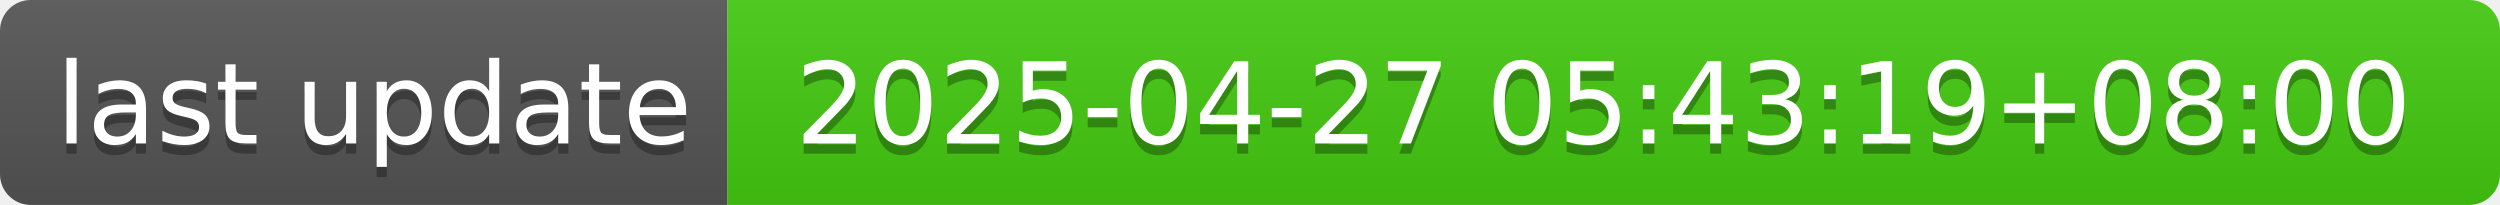
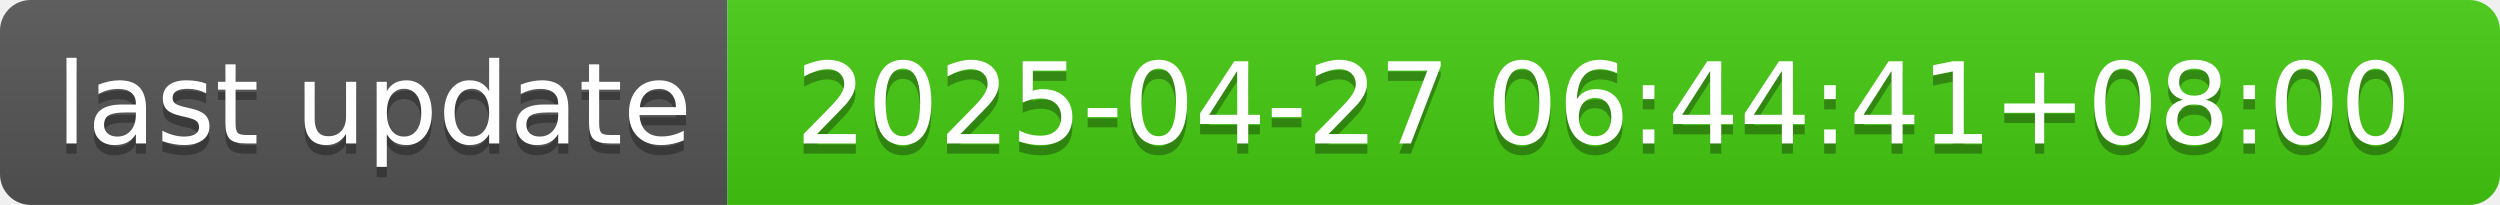
- <svg xmlns="http://www.w3.org/2000/svg" width="244" height="20" role="img" aria-label="last update: 2025-04-27 05:43:19+08:00">
+ <svg xmlns="http://www.w3.org/2000/svg" width="244" height="20" role="img" aria-label="last update: 2025-04-27 06:44:41+08:00">
  <linearGradient id="s" x2="0" y2="100%">
    <stop offset="0" stop-color="#bbb" stop-opacity=".1" />
    <stop offset="1" stop-opacity=".1" />
  </linearGradient>
  <clipPath id="r">
    <rect width="244" height="20" rx="3" fill="#fff" />
  </clipPath>
  <g clip-path="url(#r)">
    <rect width="71" height="20" fill="#555" />
    <rect x="71" width="173" height="20" fill="#4c1" />
    <rect width="244" height="20" fill="url(#s)" />
  </g>
  <g fill="#fff" text-anchor="middle" font-family="Verdana,Geneva,DejaVu Sans,sans-serif" text-rendering="geometricPrecision" font-size="110">
    <text aria-hidden="true" x="365" y="150" fill="#010101" fill-opacity=".3" transform="scale(.1)" textLength="610">last update</text>
    <text x="365" y="140" transform="scale(.1)" fill="#fff" textLength="610">last update</text>
-     <text aria-hidden="true" x="1565" y="150" fill="#010101" fill-opacity=".3" transform="scale(.1)" textLength="1630">2025-04-27 05:43:19+08:00</text>
-     <text x="1565" y="140" transform="scale(.1)" fill="#fff" textLength="1630">2025-04-27 05:43:19+08:00</text>
+     <text aria-hidden="true" x="1565" y="150" fill="#010101" fill-opacity=".3" transform="scale(.1)" textLength="1630">2025-04-27 06:44:41+08:00</text>
+     <text x="1565" y="140" transform="scale(.1)" fill="#fff" textLength="1630">2025-04-27 06:44:41+08:00</text>
  </g>
</svg>
